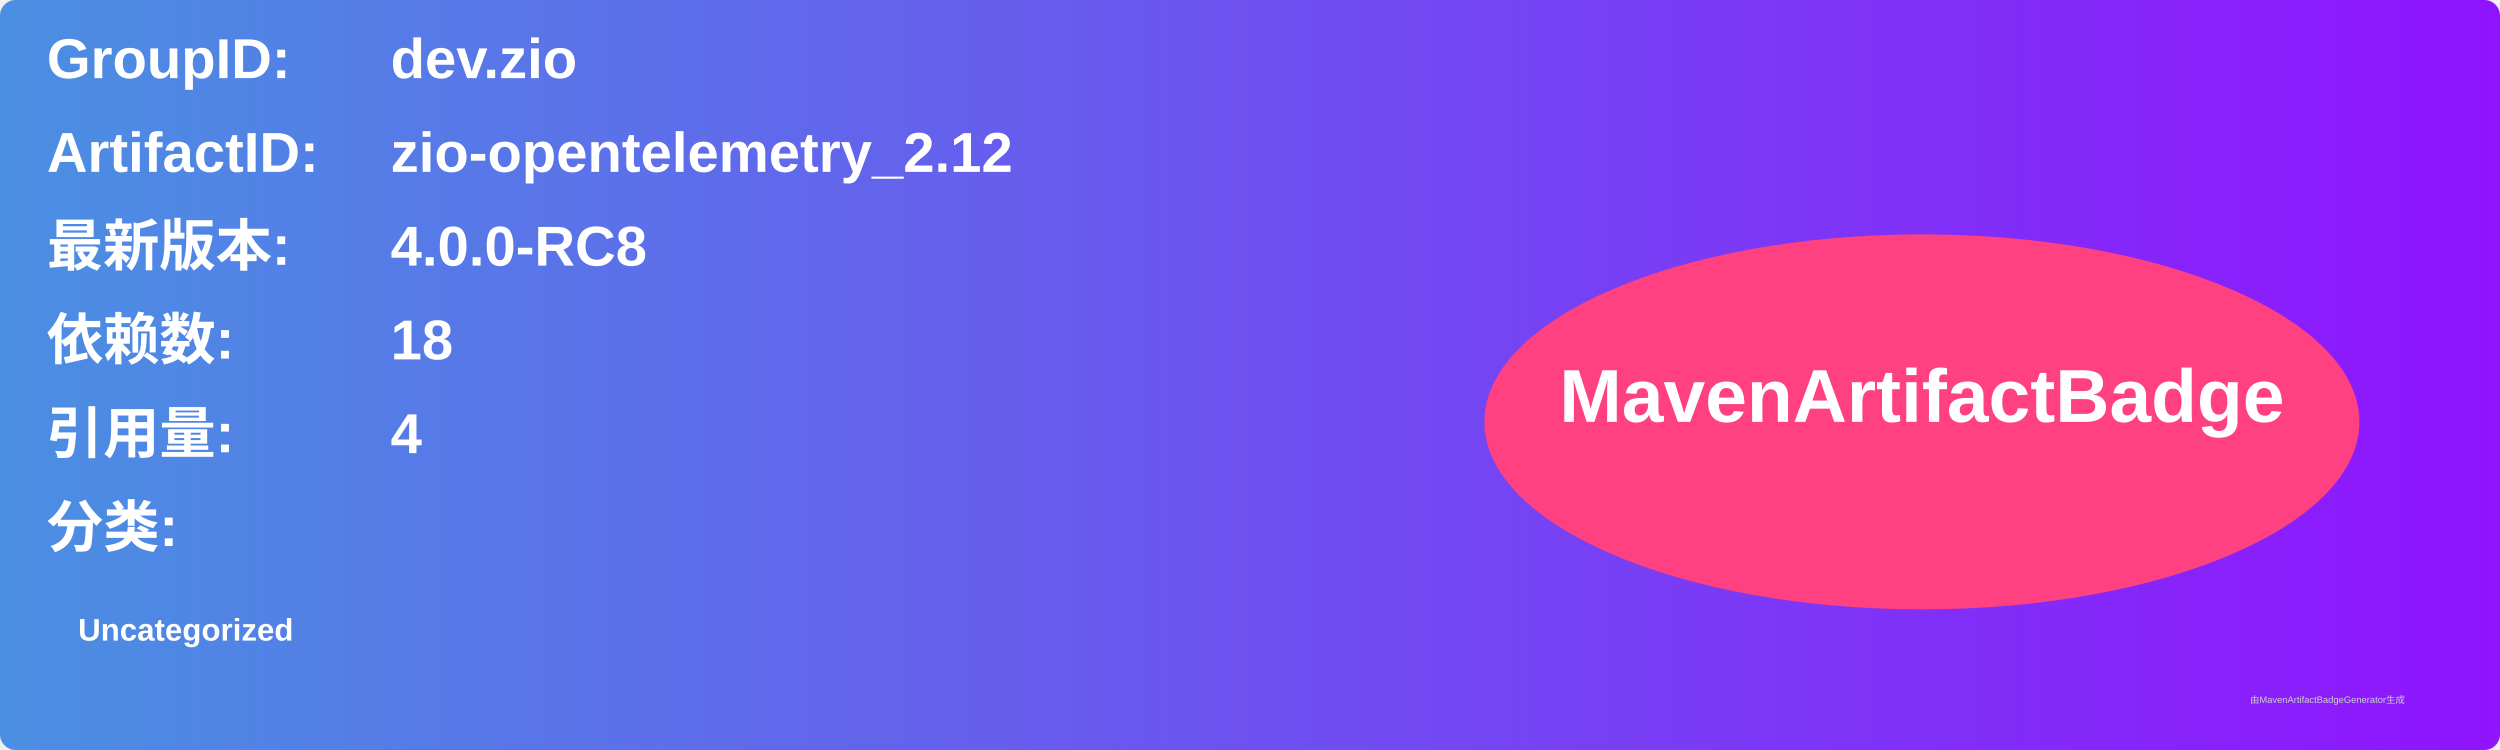
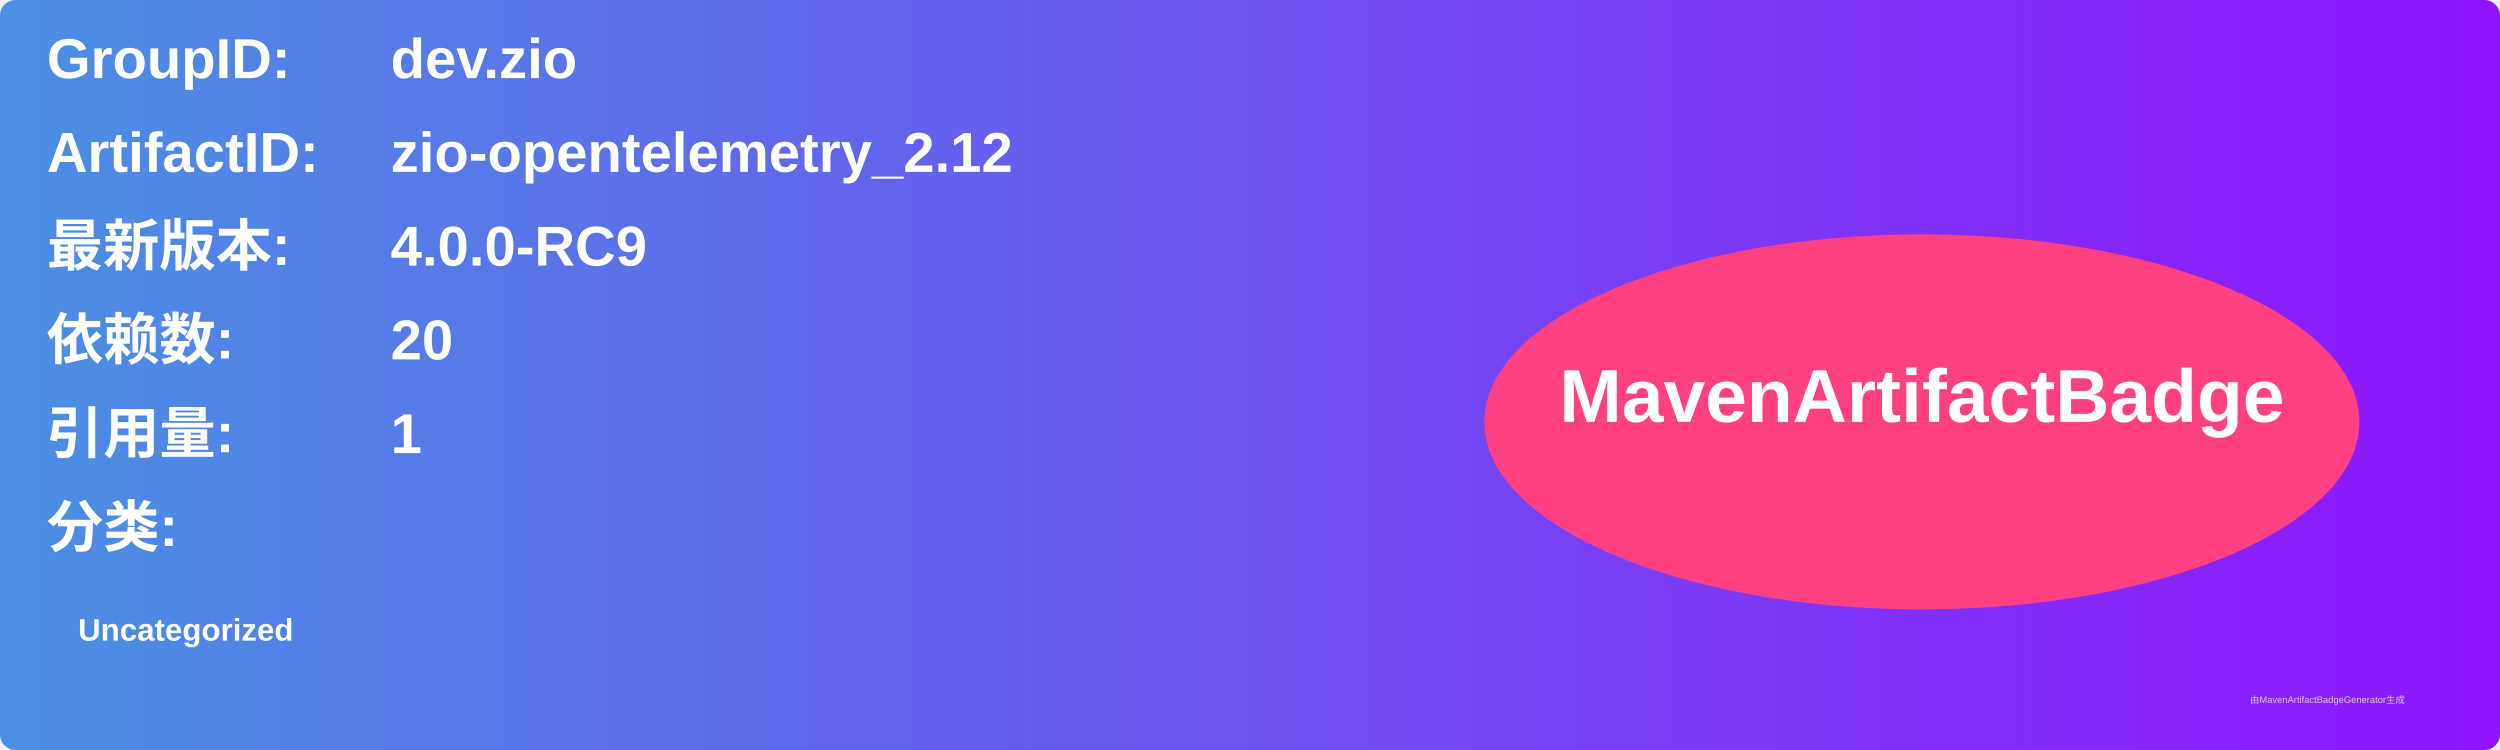
<svg xmlns="http://www.w3.org/2000/svg" width="800" height="240" viewBox="0 0 800 240">
  <linearGradient id="grad" x1="0%" y1="0%" x2="100%" y2="0%">
    <stop offset="0%" stop-color="#4a90e2" />
    <stop offset="100%" stop-color="#9013fe" />
  </linearGradient>
  <rect width="100%" height="100%" rx="5" ry="5" fill="url(#grad)" />
  <g transform="translate(15, 15)">
    <text x="0" y="10" font-family="Arial" font-size="18" fill="white" font-weight="bold" width="260">GroupID:</text>
    <text x="110" y="10" font-family="Arial" font-size="18" fill="white" font-weight="bold" width="460">dev.zio</text>
    <text x="0" y="40" font-family="Arial" font-size="18" fill="white" font-weight="bold" width="260">ArtifactID:</text>
    <text x="110" y="40" font-family="Arial" font-size="18" fill="white" font-weight="bold" width="460">zio-opentelemetry_2.12</text>
    <text x="0" y="70" font-family="Arial" font-size="18" fill="white" font-weight="bold">最新版本:</text>
    <text x="110" y="70" font-family="Arial" font-size="18" fill="white" font-weight="bold">
-       <tspan font-weight="bold">4.0.0-RC8</tspan>
+       <tspan font-weight="bold">4.0.0-RC9</tspan>
    </text>
    <text x="0" y="100" font-family="Arial" font-size="18" fill="white" font-weight="bold">依赖数: </text>
    <text x="110" y="100" font-family="Arial" font-size="18" fill="white">
-       <tspan font-weight="bold">18</tspan>
+       <tspan font-weight="bold">20</tspan>
    </text>
    <text x="0" y="130" font-family="Arial" font-size="18" fill="white" font-weight="bold">引用量: </text>
    <text x="110" y="130" font-family="Arial" font-size="18" fill="white">
-       <tspan font-weight="bold">4</tspan>
+       <tspan font-weight="bold">1</tspan>
    </text>
    <text x="0" y="160" font-family="Arial" font-size="18" fill="white" font-weight="bold">分类:</text>
    <text x="10" y="190" font-family="Arial" font-size="10" fill="white">
      <tspan font-weight="bold">Uncategorized</tspan>
    </text>
    <ellipse cx="600" cy="120" rx="140" ry="60" fill="#ff4081" />
    <text x="600" y="120" text-anchor="middle" font-family="Arial" font-size="24" fill="white" font-weight="bold">MavenArtifactBadge</text>
  </g>
  <text x="720" y="225" font-family="Arial" font-size="3" fill="#d0d0d0">由MavenArtifactBadgeGenerator生成</text>
</svg>
